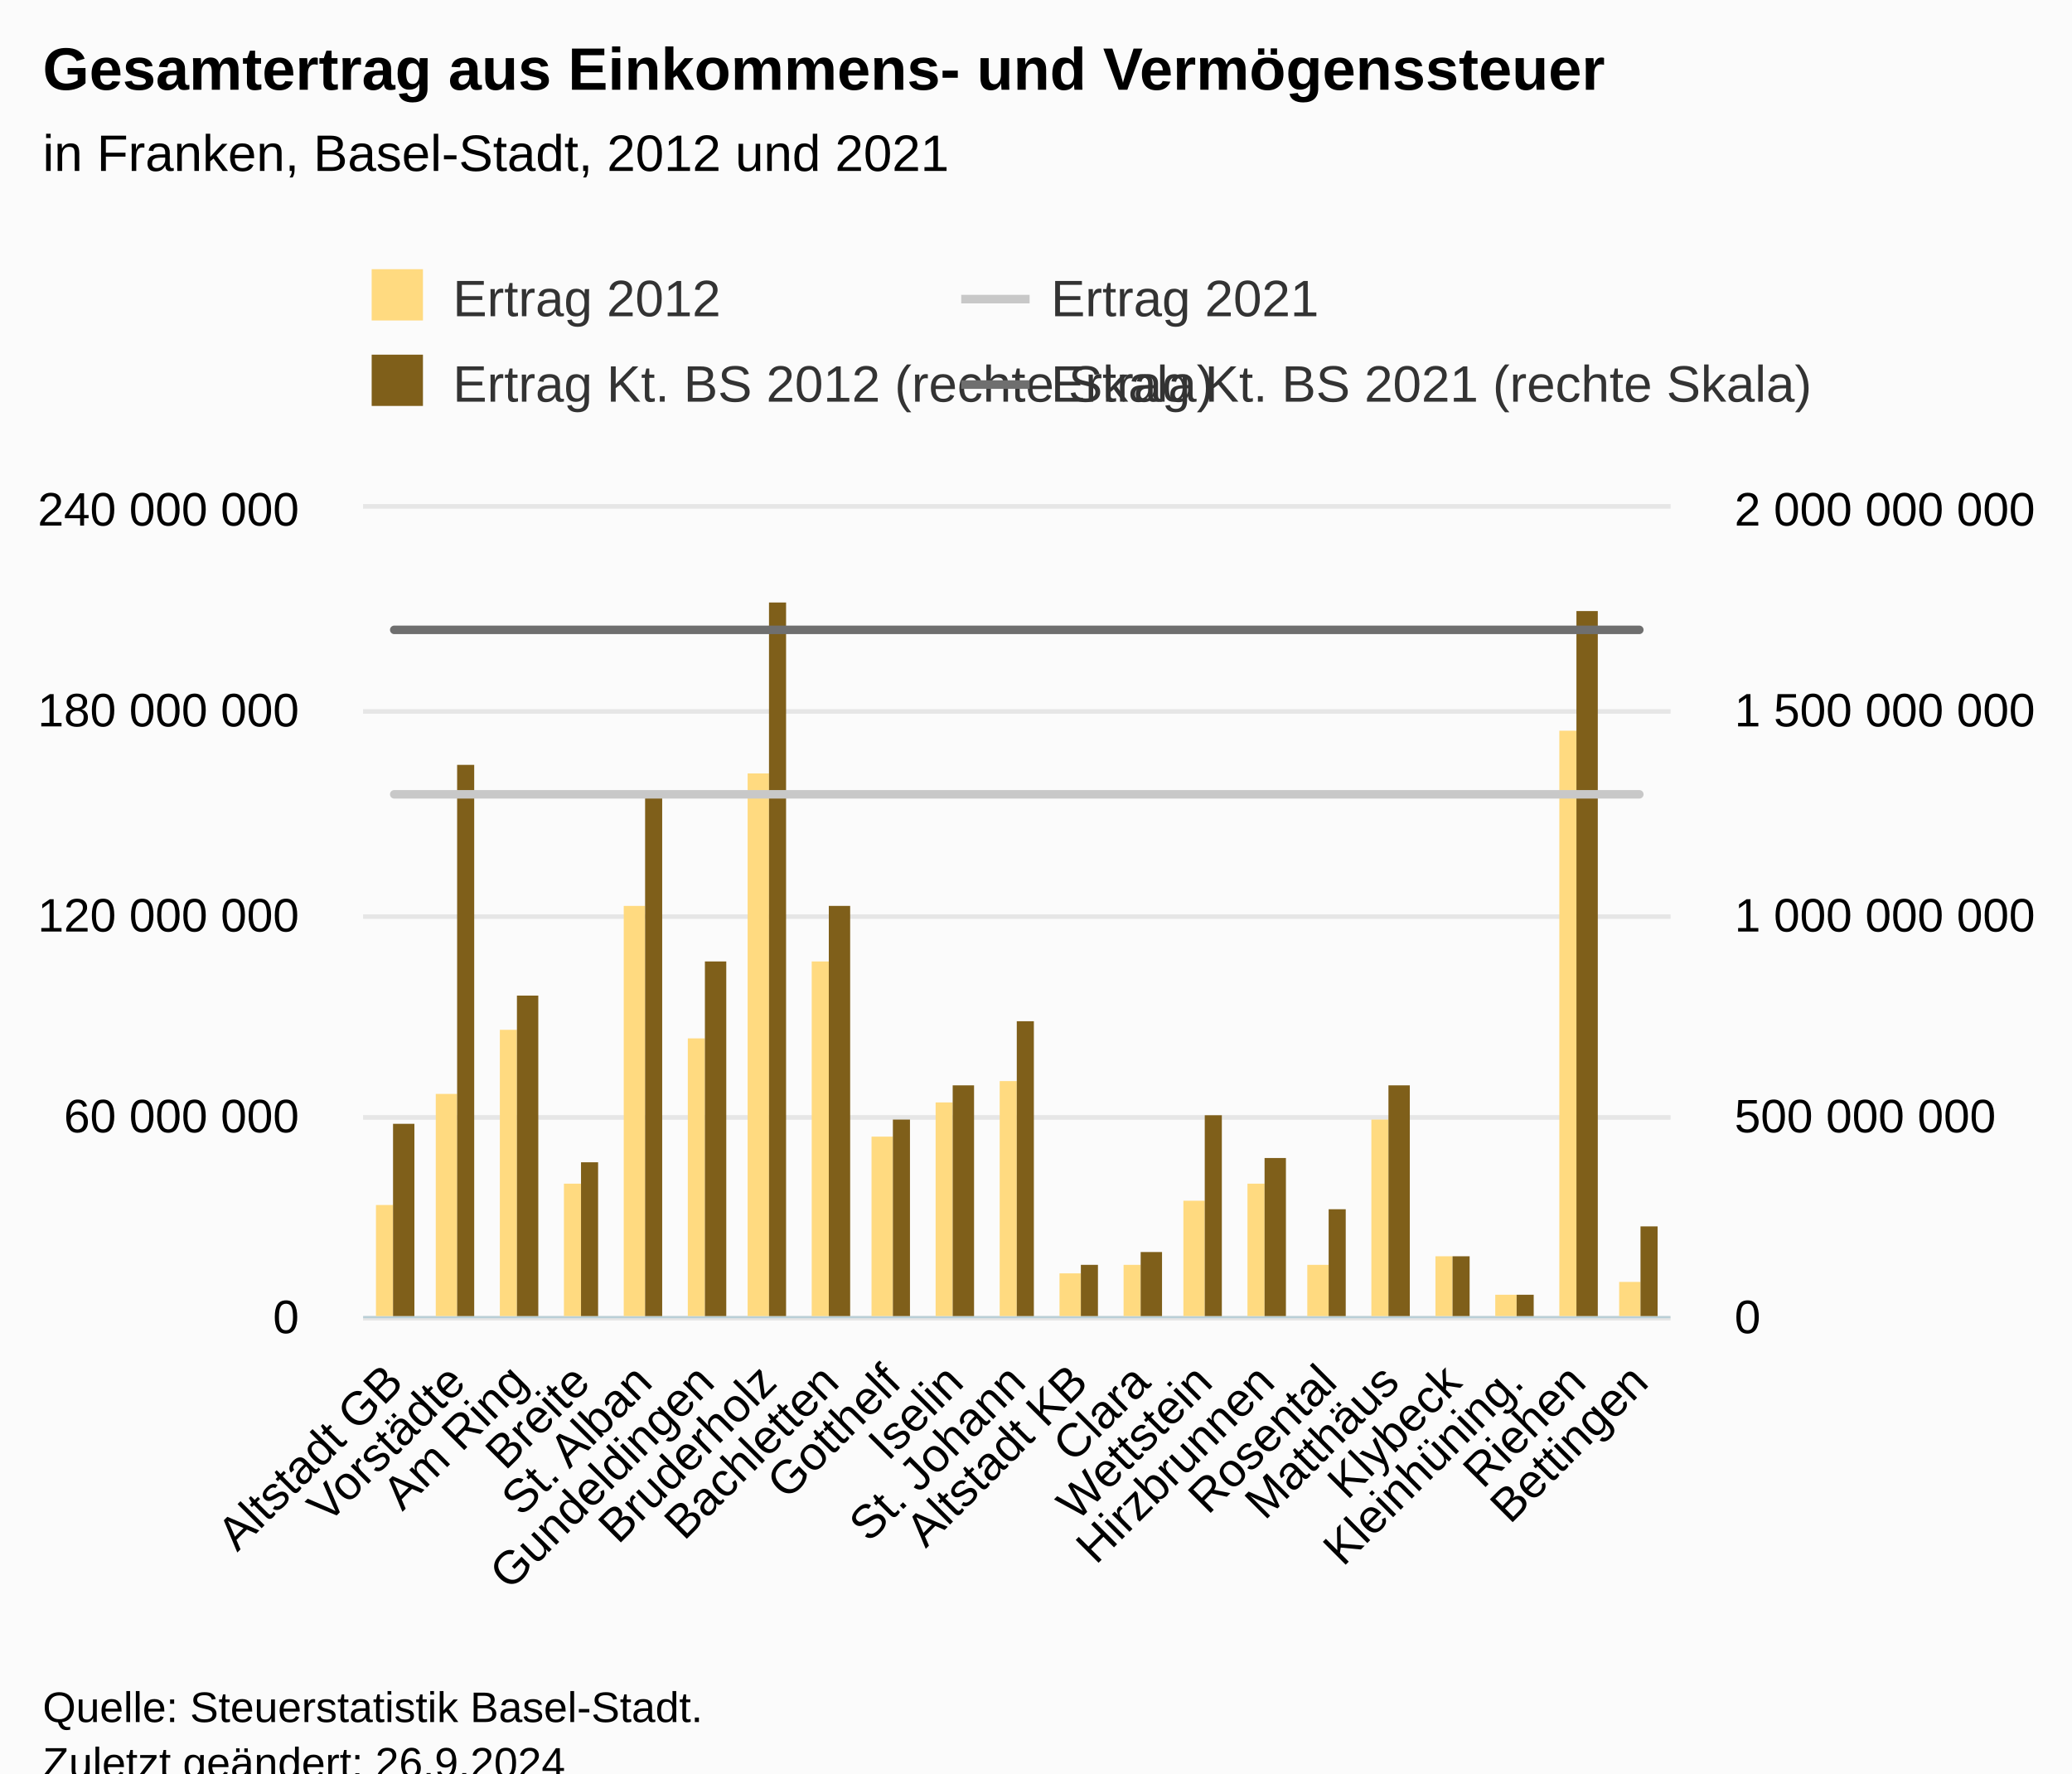
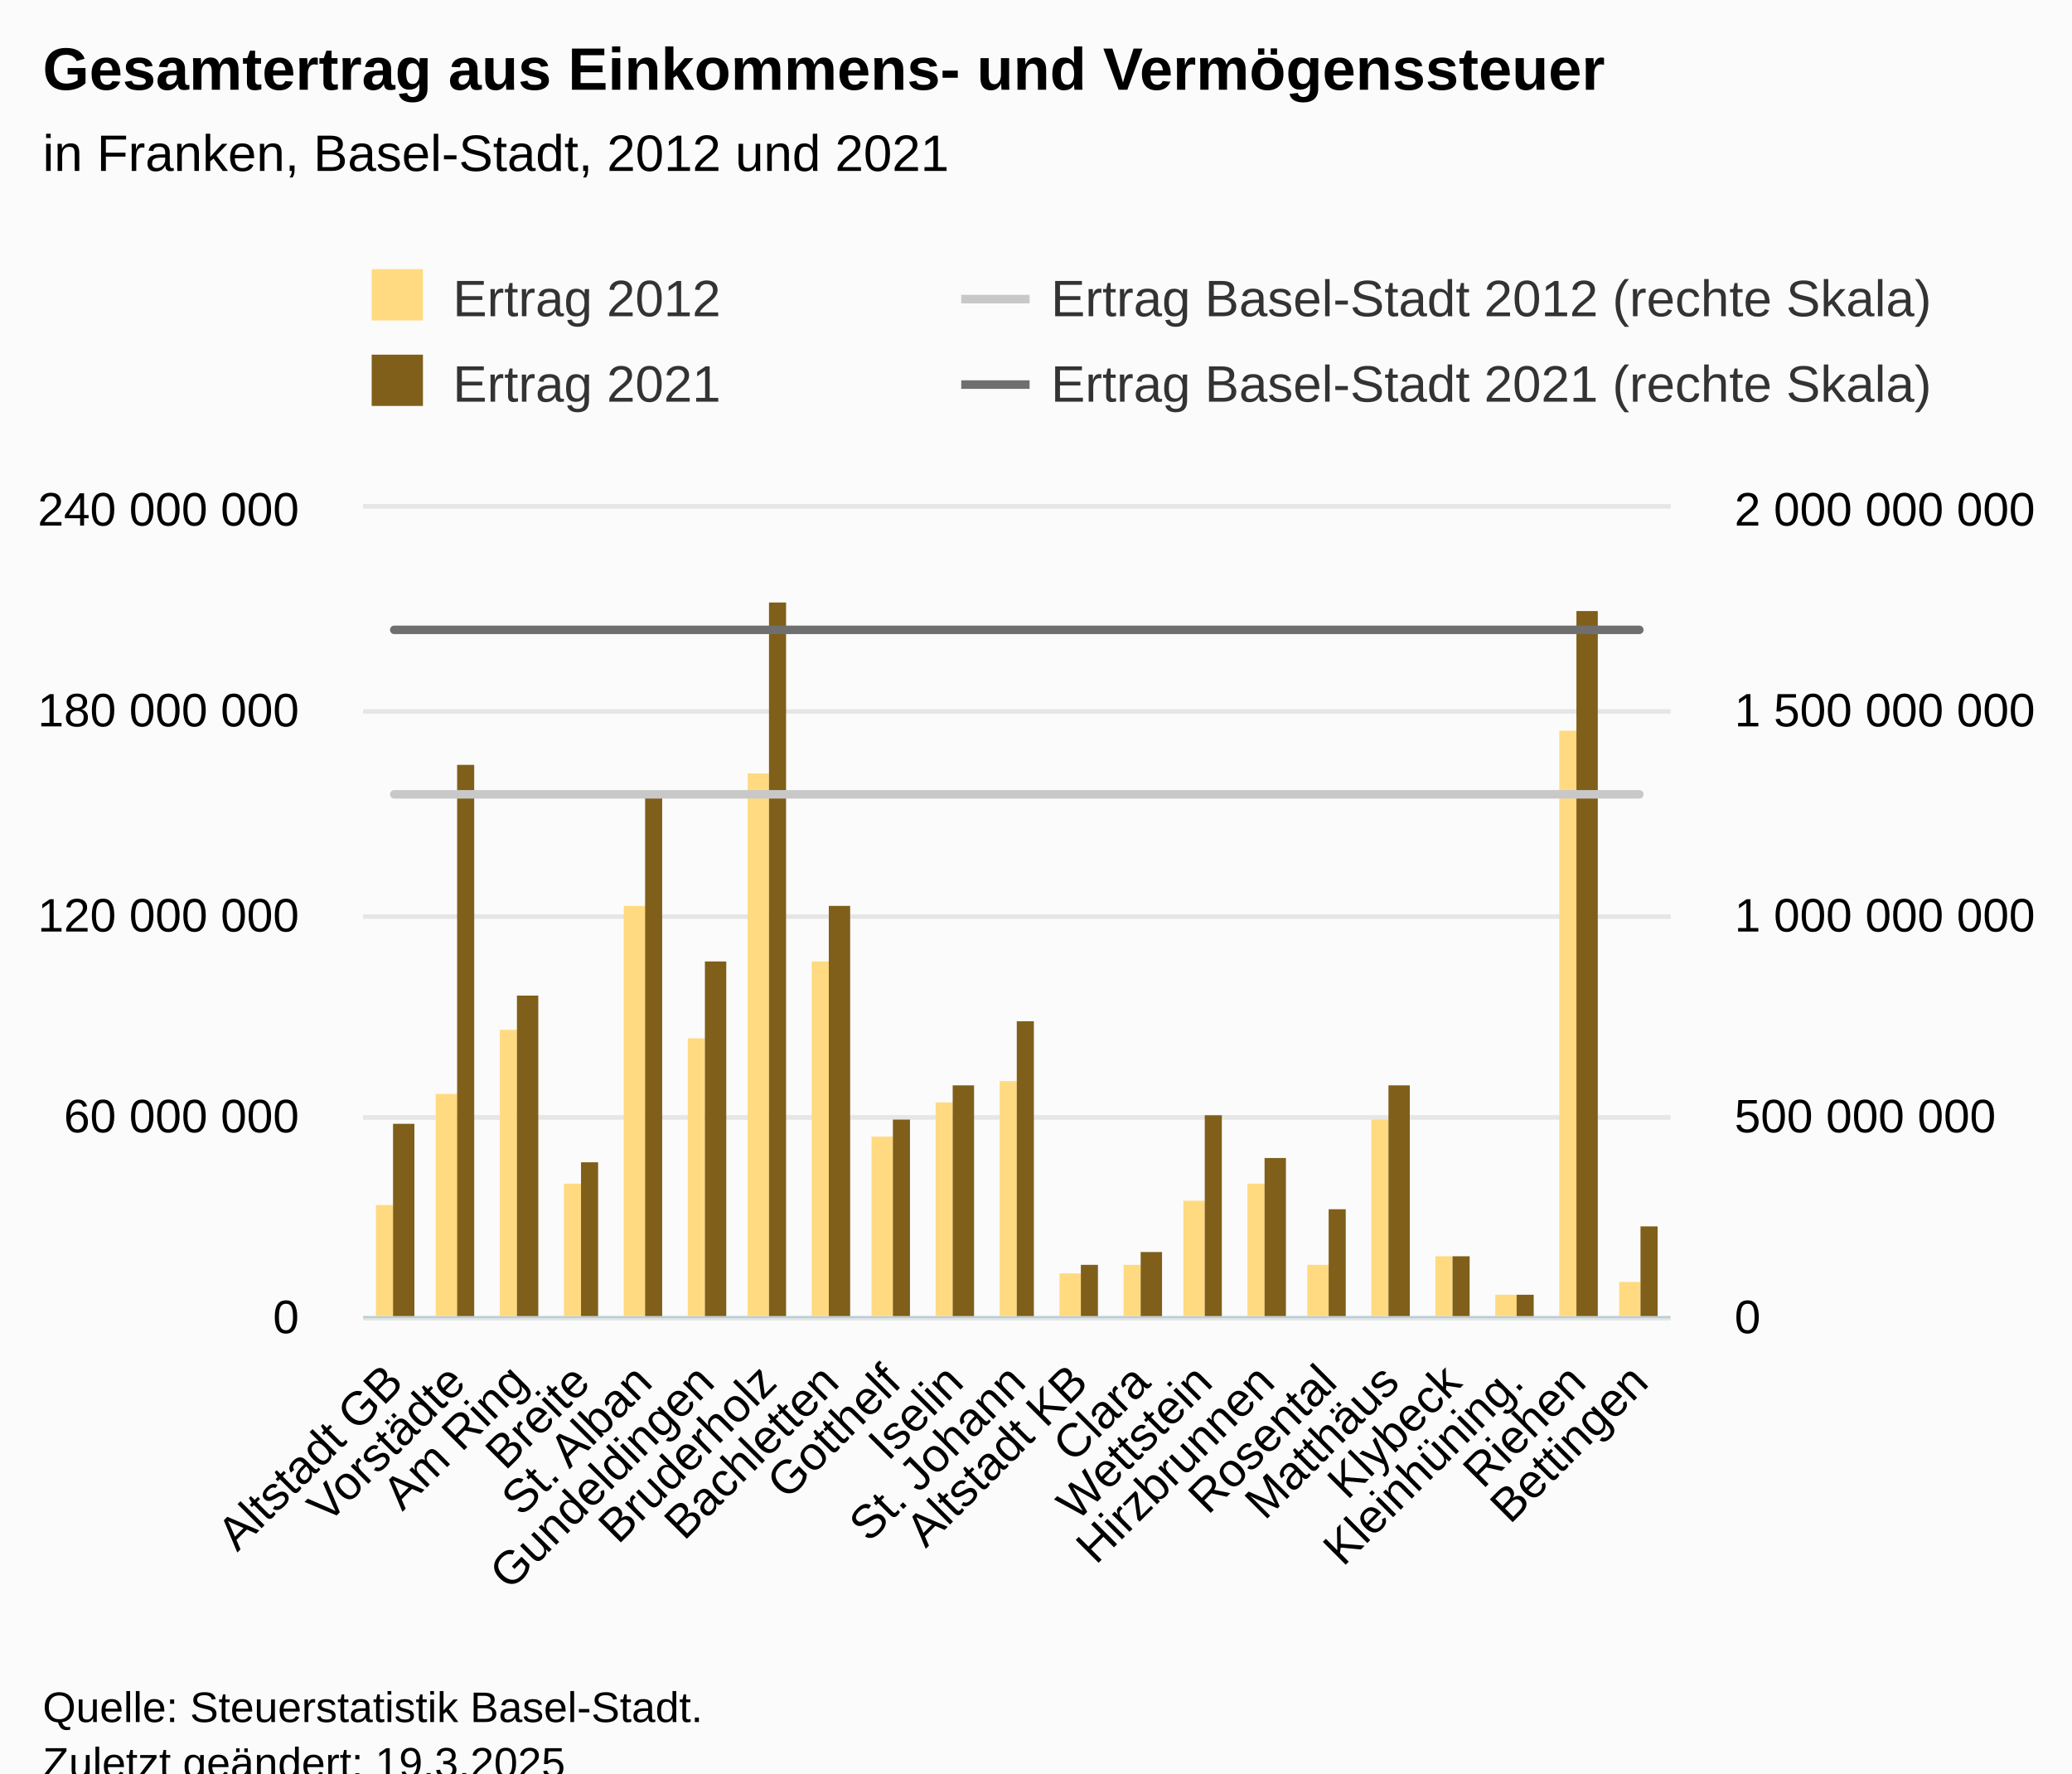
<svg xmlns="http://www.w3.org/2000/svg" version="1.1" class="highcharts-root" style="font-family:Arial;font-size:12px;" viewBox="0 0 485 415">
  <defs>
-     <clipPath id="highcharts-2rklvjs-93-">
+     <clipPath id="highcharts-04bt4ha-93-">
      <rect x="0" y="0" width="306" height="189" fill="none" />
    </clipPath>
-     <clipPath id="highcharts-2rklvjs-115-">
+     <clipPath id="highcharts-04bt4ha-115-">
      <rect x="0" y="0" width="306" height="189" fill="none" />
    </clipPath>
-     <clipPath id="highcharts-2rklvjs-158-">
+     <clipPath id="highcharts-04bt4ha-158-">
      <rect x="0" y="0" width="306" height="189" fill="none" />
    </clipPath>
-     <clipPath id="highcharts-2rklvjs-180-">
+     <clipPath id="highcharts-04bt4ha-180-">
      <rect x="85" y="119" width="306" height="189" fill="none" />
    </clipPath>
  </defs>
  <rect fill="#fbfbfb" class="highcharts-background" x="0" y="0" width="485" height="428" rx="0" ry="0" />
  <rect fill="none" class="highcharts-plot-background" x="85" y="119" width="306" height="189" />
  <g class="highcharts-pane-group" data-z-index="0" />
  <g class="highcharts-grid highcharts-xaxis-grid" data-z-index="1">
    <path fill="none" data-z-index="1" class="highcharts-grid-line" d="M 99.5 119 L 99.5 308" opacity="1" />
    <path fill="none" data-z-index="1" class="highcharts-grid-line" d="M 113.5 119 L 113.5 308" opacity="1" />
    <path fill="none" data-z-index="1" class="highcharts-grid-line" d="M 128.5 119 L 128.5 308" opacity="1" />
    <path fill="none" data-z-index="1" class="highcharts-grid-line" d="M 142.5 119 L 142.5 308" opacity="1" />
    <path fill="none" data-z-index="1" class="highcharts-grid-line" d="M 157.5 119 L 157.5 308" opacity="1" />
    <path fill="none" data-z-index="1" class="highcharts-grid-line" d="M 171.5 119 L 171.5 308" opacity="1" />
    <path fill="none" data-z-index="1" class="highcharts-grid-line" d="M 186.5 119 L 186.5 308" opacity="1" />
    <path fill="none" data-z-index="1" class="highcharts-grid-line" d="M 201.5 119 L 201.5 308" opacity="1" />
    <path fill="none" data-z-index="1" class="highcharts-grid-line" d="M 215.5 119 L 215.5 308" opacity="1" />
    <path fill="none" data-z-index="1" class="highcharts-grid-line" d="M 230.5 119 L 230.5 308" opacity="1" />
    <path fill="none" data-z-index="1" class="highcharts-grid-line" d="M 244.5 119 L 244.5 308" opacity="1" />
    <path fill="none" data-z-index="1" class="highcharts-grid-line" d="M 259.5 119 L 259.5 308" opacity="1" />
    <path fill="none" data-z-index="1" class="highcharts-grid-line" d="M 273.5 119 L 273.5 308" opacity="1" />
    <path fill="none" data-z-index="1" class="highcharts-grid-line" d="M 288.5 119 L 288.5 308" opacity="1" />
    <path fill="none" data-z-index="1" class="highcharts-grid-line" d="M 303.5 119 L 303.5 308" opacity="1" />
    <path fill="none" data-z-index="1" class="highcharts-grid-line" d="M 317.5 119 L 317.5 308" opacity="1" />
    <path fill="none" data-z-index="1" class="highcharts-grid-line" d="M 332.5 119 L 332.5 308" opacity="1" />
    <path fill="none" data-z-index="1" class="highcharts-grid-line" d="M 346.5 119 L 346.5 308" opacity="1" />
    <path fill="none" data-z-index="1" class="highcharts-grid-line" d="M 361.5 119 L 361.5 308" opacity="1" />
    <path fill="none" data-z-index="1" class="highcharts-grid-line" d="M 375.5 119 L 375.5 308" opacity="1" />
    <path fill="none" data-z-index="1" class="highcharts-grid-line" d="M 390.5 119 L 390.5 308" opacity="1" />
    <path fill="none" data-z-index="1" class="highcharts-grid-line" d="M 84.5 119 L 84.5 308" opacity="1" />
  </g>
  <g class="highcharts-grid highcharts-yaxis-grid" data-z-index="1">
    <path fill="none" stroke="#e6e6e6" stroke-width="1" data-z-index="1" class="highcharts-grid-line" d="M 85 308.5 L 391 308.5" opacity="1" />
    <path fill="none" stroke="#e6e6e6" stroke-width="1" data-z-index="1" class="highcharts-grid-line" d="M 85 261.5 L 391 261.5" opacity="1" />
    <path fill="none" stroke="#e6e6e6" stroke-width="1" data-z-index="1" class="highcharts-grid-line" d="M 85 214.5 L 391 214.5" opacity="1" />
    <path fill="none" stroke="#e6e6e6" stroke-width="1" data-z-index="1" class="highcharts-grid-line" d="M 85 166.5 L 391 166.5" opacity="1" />
    <path fill="none" stroke="#e6e6e6" stroke-width="1" data-z-index="1" class="highcharts-grid-line" d="M 85 118.5 L 391 118.5" opacity="1" />
  </g>
  <g class="highcharts-grid highcharts-yaxis-grid" data-z-index="1">
    <path fill="none" stroke="#e6e6e6" stroke-width="1" data-z-index="1" class="highcharts-grid-line" d="M 85 308.5 L 391 308.5" opacity="1" />
    <path fill="none" stroke="#e6e6e6" stroke-width="1" data-z-index="1" class="highcharts-grid-line" d="M 85 261.5 L 391 261.5" opacity="1" />
    <path fill="none" stroke="#e6e6e6" stroke-width="1" data-z-index="1" class="highcharts-grid-line" d="M 85 214.5 L 391 214.5" opacity="1" />
    <path fill="none" stroke="#e6e6e6" stroke-width="1" data-z-index="1" class="highcharts-grid-line" d="M 85 166.5 L 391 166.5" opacity="1" />
    <path fill="none" stroke="#e6e6e6" stroke-width="1" data-z-index="1" class="highcharts-grid-line" d="M 85 118.5 L 391 118.5" opacity="1" />
  </g>
  <rect fill="none" class="highcharts-plot-border" data-z-index="1" x="85" y="119" width="306" height="189" />
  <g class="highcharts-axis highcharts-xaxis" data-z-index="2">
    <path fill="none" class="highcharts-axis-line" stroke="#B9CFD7" stroke-width="0.5" data-z-index="7" d="M 85 308.25 L 391 308.25" />
  </g>
  <g class="highcharts-axis highcharts-yaxis" data-z-index="2">
    <path fill="none" class="highcharts-axis-line" data-z-index="7" d="M 85 119 L 85 308" />
  </g>
  <g class="highcharts-axis highcharts-yaxis" data-z-index="2">
    <path fill="none" class="highcharts-axis-line" data-z-index="7" d="M 391 119 L 391 308" />
  </g>
  <g class="highcharts-series-group" data-z-index="3">
-     <g class="highcharts-series highcharts-series-0 highcharts-column-series" data-z-index="0.1" opacity="1" transform="translate(85,119) scale(1 1)" clip-path="url(#highcharts-2rklvjs-115-)">
+     <g class="highcharts-series highcharts-series-0 highcharts-column-series" data-z-index="0.1" opacity="1" transform="translate(85,119) scale(1 1)" clip-path="url(#highcharts-04bt4ha-115-)">
      <rect x="3" y="163" width="4" height="27" fill="#FFDA80" opacity="1" class="highcharts-point" />
      <rect x="17" y="137" width="5" height="53" fill="#FFDA80" opacity="1" class="highcharts-point" />
      <rect x="32" y="122" width="4" height="68" fill="#FFDA80" opacity="1" class="highcharts-point" />
      <rect x="47" y="158" width="4" height="32" fill="#FFDA80" opacity="1" class="highcharts-point" />
      <rect x="61" y="93" width="5" height="97" fill="#FFDA80" opacity="1" class="highcharts-point" />
      <rect x="76" y="124" width="4" height="66" fill="#FFDA80" opacity="1" class="highcharts-point" />
      <rect x="90" y="62" width="5" height="128" fill="#FFDA80" opacity="1" class="highcharts-point" />
      <rect x="105" y="106" width="4" height="84" fill="#FFDA80" opacity="1" class="highcharts-point" />
      <rect x="119" y="147" width="5" height="43" fill="#FFDA80" opacity="1" class="highcharts-point" />
      <rect x="134" y="139" width="4" height="51" fill="#FFDA80" opacity="1" class="highcharts-point" />
      <rect x="149" y="134" width="4" height="56" fill="#FFDA80" opacity="1" class="highcharts-point" />
      <rect x="163" y="179" width="5" height="11" fill="#FFDA80" opacity="1" class="highcharts-point" />
      <rect x="178" y="177" width="4" height="13" fill="#FFDA80" opacity="1" class="highcharts-point" />
      <rect x="192" y="162" width="5" height="28" fill="#FFDA80" opacity="1" class="highcharts-point" />
      <rect x="207" y="158" width="4" height="32" fill="#FFDA80" opacity="1" class="highcharts-point" />
      <rect x="221" y="177" width="5" height="13" fill="#FFDA80" opacity="1" class="highcharts-point" />
      <rect x="236" y="143" width="4" height="47" fill="#FFDA80" opacity="1" class="highcharts-point" />
      <rect x="251" y="175" width="4" height="15" fill="#FFDA80" opacity="1" class="highcharts-point" />
      <rect x="265" y="184" width="5" height="6" fill="#FFDA80" opacity="1" class="highcharts-point" />
      <rect x="280" y="52" width="4" height="138" fill="#FFDA80" opacity="1" class="highcharts-point" />
      <rect x="294" y="181" width="5" height="9" fill="#FFDA80" opacity="1" class="highcharts-point" />
    </g>
    <g class="highcharts-markers highcharts-series-0 highcharts-column-series" data-z-index="0.1" opacity="1" transform="translate(85,119) scale(1 1)" clip-path="none" />
-     <g class="highcharts-series highcharts-series-1 highcharts-column-series" data-z-index="0.1" opacity="1" transform="translate(85,119) scale(1 1)" clip-path="url(#highcharts-2rklvjs-115-)">
+     <g class="highcharts-series highcharts-series-1 highcharts-column-series" data-z-index="0.1" opacity="1" transform="translate(85,119) scale(1 1)" clip-path="url(#highcharts-04bt4ha-115-)">
      <rect x="7" y="144" width="5" height="46" fill="#7F5F1A" opacity="1" class="highcharts-point" />
      <rect x="22" y="60" width="4" height="130" fill="#7F5F1A" opacity="1" class="highcharts-point" />
      <rect x="36" y="114" width="5" height="76" fill="#7F5F1A" opacity="1" class="highcharts-point" />
      <rect x="51" y="153" width="4" height="37" fill="#7F5F1A" opacity="1" class="highcharts-point" />
      <rect x="66" y="67" width="4" height="123" fill="#7F5F1A" opacity="1" class="highcharts-point" />
      <rect x="80" y="106" width="5" height="84" fill="#7F5F1A" opacity="1" class="highcharts-point" />
      <rect x="95" y="22" width="4" height="168" fill="#7F5F1A" opacity="1" class="highcharts-point" />
      <rect x="109" y="93" width="5" height="97" fill="#7F5F1A" opacity="1" class="highcharts-point" />
      <rect x="124" y="143" width="4" height="47" fill="#7F5F1A" opacity="1" class="highcharts-point" />
      <rect x="138" y="135" width="5" height="55" fill="#7F5F1A" opacity="1" class="highcharts-point" />
      <rect x="153" y="120" width="4" height="70" fill="#7F5F1A" opacity="1" class="highcharts-point" />
      <rect x="168" y="177" width="4" height="13" fill="#7F5F1A" opacity="1" class="highcharts-point" />
      <rect x="182" y="174" width="5" height="16" fill="#7F5F1A" opacity="1" class="highcharts-point" />
      <rect x="197" y="142" width="4" height="48" fill="#7F5F1A" opacity="1" class="highcharts-point" />
      <rect x="211" y="152" width="5" height="38" fill="#7F5F1A" opacity="1" class="highcharts-point" />
      <rect x="226" y="164" width="4" height="26" fill="#7F5F1A" opacity="1" class="highcharts-point" />
      <rect x="240" y="135" width="5" height="55" fill="#7F5F1A" opacity="1" class="highcharts-point" />
      <rect x="255" y="175" width="4" height="15" fill="#7F5F1A" opacity="1" class="highcharts-point" />
      <rect x="270" y="184" width="4" height="6" fill="#7F5F1A" opacity="1" class="highcharts-point" />
      <rect x="284" y="24" width="5" height="166" fill="#7F5F1A" opacity="1" class="highcharts-point" />
      <rect x="299" y="168" width="4" height="22" fill="#7F5F1A" opacity="1" class="highcharts-point" />
    </g>
    <g class="highcharts-markers highcharts-series-1 highcharts-column-series" data-z-index="0.1" opacity="1" transform="translate(85,119) scale(1 1)" clip-path="none" />
-     <g class="highcharts-series highcharts-series-2 highcharts-line-series" data-z-index="0.1" opacity="1" transform="translate(85,119) scale(1 1)" clip-path="url(#highcharts-2rklvjs-158-)">
+     <g class="highcharts-series highcharts-series-2 highcharts-line-series" data-z-index="0.1" opacity="1" transform="translate(85,119) scale(1 1)" clip-path="url(#highcharts-04bt4ha-158-)">
      <path fill="none" d="M 7.286 66.891 L 21.857 66.891 L 36.429 66.891 L 51 66.891 L 65.571 66.891 L 80.143 66.891 L 94.714 66.891 L 109.286 66.891 L 123.857 66.891 L 138.429 66.891 L 153 66.891 L 167.571 66.891 L 182.143 66.891 L 196.714 66.891 L 211.286 66.891 L 225.857 66.891 L 240.429 66.891 L 255 66.891 L 269.571 66.891 L 284.143 66.891 L 298.714 66.891" class="highcharts-graph" data-z-index="1" stroke="#C8C8C8" stroke-width="2" stroke-linejoin="round" stroke-linecap="round" />
    </g>
    <g class="highcharts-markers highcharts-series-2 highcharts-line-series" data-z-index="0.1" opacity="1" transform="translate(85,119) scale(1 1)" clip-path="none" />
-     <g class="highcharts-series highcharts-series-3 highcharts-line-series" data-z-index="0.1" opacity="1" transform="translate(85,119) scale(1 1)" clip-path="url(#highcharts-2rklvjs-158-)">
+     <g class="highcharts-series highcharts-series-3 highcharts-line-series" data-z-index="0.1" opacity="1" transform="translate(85,119) scale(1 1)" clip-path="url(#highcharts-04bt4ha-158-)">
      <path fill="none" d="M 7.286 28.402 L 21.857 28.402 L 36.429 28.402 L 51 28.402 L 65.571 28.402 L 80.143 28.402 L 94.714 28.402 L 109.286 28.402 L 123.857 28.402 L 138.429 28.402 L 153 28.402 L 167.571 28.402 L 182.143 28.402 L 196.714 28.402 L 211.286 28.402 L 225.857 28.402 L 240.429 28.402 L 255 28.402 L 269.571 28.402 L 284.143 28.402 L 298.714 28.402" class="highcharts-graph" data-z-index="1" stroke="#6F6F6F" stroke-width="2" stroke-linejoin="round" stroke-linecap="round" />
    </g>
    <g class="highcharts-markers highcharts-series-3 highcharts-line-series" data-z-index="0.1" opacity="1" transform="translate(85,119) scale(1 1)" clip-path="none" />
  </g>
  <text x="10" text-anchor="start" class="highcharts-title" data-z-index="4" style="color:#000000;font-size:14px;font-weight:bold;fill:#000000;" y="21">
    <tspan>Gesamtertrag aus Einkommens- und Vermögenssteuer</tspan>
  </text>
  <text x="10" text-anchor="start" class="highcharts-subtitle" data-z-index="4" style="color:#000000;font-size:12px;font-weight:normal;fill:#000000;" y="40">
    <tspan>in Franken, Basel-Stadt, 2012 und 2021</tspan>
  </text>
  <text x="10" text-anchor="start" class="highcharts-caption" data-z-index="4" style="color:#666666;fill:#666666;" y="385" />
  <g class="highcharts-legend" data-z-index="7" transform="translate(77,56)">
    <rect fill="none" class="highcharts-legend-box" rx="0" ry="0" x="0" y="0" width="276" height="51" visibility="visible" />
    <g data-z-index="1">
      <g>
        <g class="highcharts-legend-item highcharts-column-series highcharts-color-undefined highcharts-series-0" data-z-index="1" transform="translate(8,3)">
          <text x="21" style="color:#333333;cursor:pointer;font-size:12px;font-weight:normal;white-space:nowrap;fill:#333333;" text-anchor="start" data-z-index="2" y="15">
            <tspan>Ertrag 2012</tspan>
          </text>
          <rect x="2" y="4" width="12" height="12" fill="#FFDA80" class="highcharts-point" data-z-index="3" />
        </g>
        <g class="highcharts-legend-item highcharts-line-series highcharts-color-undefined highcharts-series-2" data-z-index="1" transform="translate(148,3)">
          <path fill="none" d="M 0 11 L 16 11" class="highcharts-graph" stroke="#C8C8C8" stroke-width="2" />
          <text x="21" y="15" style="color:#333333;cursor:pointer;font-size:12px;font-weight:normal;white-space:nowrap;fill:#333333;" text-anchor="start" data-z-index="2">
-             <tspan>Ertrag 2021</tspan>
+             <tspan>Ertrag Basel-Stadt 2012 (rechte Skala)</tspan>
          </text>
        </g>
        <g class="highcharts-legend-item highcharts-column-series highcharts-color-undefined highcharts-series-1" data-z-index="1" transform="translate(8,23)">
          <text x="21" y="15" style="color:#333333;cursor:pointer;font-size:12px;font-weight:normal;white-space:nowrap;fill:#333333;" text-anchor="start" data-z-index="2">
-             <tspan>Ertrag Kt. BS 2012 (rechte Skala)</tspan>
+             <tspan>Ertrag 2021</tspan>
          </text>
          <rect x="2" y="4" width="12" height="12" fill="#7F5F1A" class="highcharts-point" data-z-index="3" />
        </g>
        <g class="highcharts-legend-item highcharts-line-series highcharts-color-undefined highcharts-series-3" data-z-index="1" transform="translate(148,23)">
          <path fill="none" d="M 0 11 L 16 11" class="highcharts-graph" stroke="#6F6F6F" stroke-width="2" />
          <text x="21" y="15" style="color:#333333;cursor:pointer;font-size:12px;font-weight:normal;white-space:nowrap;fill:#333333;" text-anchor="start" data-z-index="2">
-             <tspan>Ertrag Kt. BS 2021 (rechte Skala)</tspan>
+             <tspan>Ertrag Basel-Stadt 2021 (rechte Skala)</tspan>
          </text>
        </g>
      </g>
    </g>
  </g>
  <g class="highcharts-axis-labels highcharts-xaxis-labels" data-z-index="7">
    <text x="94.878" style="color:#000000;cursor:default;font-size:11px;fill:#000000;" text-anchor="end" transform="translate(0,0) rotate(-45 94.87844 324)" y="324" opacity="1">
      <tspan>Altstadt GB</tspan>
    </text>
    <text x="109.45" style="color:#000000;cursor:default;font-size:11px;fill:#000000;" text-anchor="end" transform="translate(0,0) rotate(-45 109.4499 324)" y="324" opacity="1">Vorstädte</text>
    <text x="124.021" style="color:#000000;cursor:default;font-size:11px;fill:#000000;" text-anchor="end" transform="translate(0,0) rotate(-45 124.0213 324)" y="324" opacity="1">
      <tspan>Am Ring</tspan>
    </text>
    <text x="138.593" style="color:#000000;cursor:default;font-size:11px;fill:#000000;" text-anchor="end" transform="translate(0,0) rotate(-45 138.5927 324)" y="324" opacity="1">Breite</text>
    <text x="153.164" style="color:#000000;cursor:default;font-size:11px;fill:#000000;" text-anchor="end" transform="translate(0,0) rotate(-45 153.1642 324)" y="324" opacity="1">
      <tspan>St. Alban</tspan>
    </text>
    <text x="167.736" style="color:#000000;cursor:default;font-size:11px;fill:#000000;" text-anchor="end" transform="translate(0,0) rotate(-45 167.7356 324)" y="324" opacity="1">Gundeldingen</text>
    <text x="182.307" style="color:#000000;cursor:default;font-size:11px;fill:#000000;" text-anchor="end" transform="translate(0,0) rotate(-45 182.307 324)" y="324" opacity="1">Bruderholz</text>
    <text x="196.878" style="color:#000000;cursor:default;font-size:11px;fill:#000000;" text-anchor="end" transform="translate(0,0) rotate(-45 196.8784 324)" y="324" opacity="1">Bachletten</text>
    <text x="211.45" style="color:#000000;cursor:default;font-size:11px;fill:#000000;" text-anchor="end" transform="translate(0,0) rotate(-45 211.4499 324)" y="324" opacity="1">Gotthelf</text>
    <text x="226.021" style="color:#000000;cursor:default;font-size:11px;fill:#000000;" text-anchor="end" transform="translate(0,0) rotate(-45 226.0213 324)" y="324" opacity="1">Iselin</text>
    <text x="240.593" style="color:#000000;cursor:default;font-size:11px;fill:#000000;" text-anchor="end" transform="translate(0,0) rotate(-45 240.5927 324)" y="324" opacity="1">
      <tspan>St. Johann</tspan>
    </text>
    <text x="255.164" style="color:#000000;cursor:default;font-size:11px;fill:#000000;" text-anchor="end" transform="translate(0,0) rotate(-45 255.1642 324)" y="324" opacity="1">
      <tspan>Altstadt KB</tspan>
    </text>
    <text x="269.736" style="color:#000000;cursor:default;font-size:11px;fill:#000000;" text-anchor="end" transform="translate(0,0) rotate(-45 269.7356 324)" y="324" opacity="1">Clara</text>
    <text x="284.307" style="color:#000000;cursor:default;font-size:11px;fill:#000000;" text-anchor="end" transform="translate(0,0) rotate(-45 284.307 324)" y="324" opacity="1">Wettstein</text>
    <text x="298.878" style="color:#000000;cursor:default;font-size:11px;fill:#000000;" text-anchor="end" transform="translate(0,0) rotate(-45 298.8784 324)" y="324" opacity="1">Hirzbrunnen</text>
    <text x="313.45" style="color:#000000;cursor:default;font-size:11px;fill:#000000;" text-anchor="end" transform="translate(0,0) rotate(-45 313.4499 324)" y="324" opacity="1">Rosental</text>
    <text x="328.021" style="color:#000000;cursor:default;font-size:11px;fill:#000000;" text-anchor="end" transform="translate(0,0) rotate(-45 328.0213 324)" y="324" opacity="1">Matthäus</text>
    <text x="342.593" style="color:#000000;cursor:default;font-size:11px;fill:#000000;" text-anchor="end" transform="translate(0,0) rotate(-45 342.5927 324)" y="324" opacity="1">Klybeck</text>
    <text x="357.164" style="color:#000000;cursor:default;font-size:11px;fill:#000000;" text-anchor="end" transform="translate(0,0) rotate(-45 357.1642 324)" y="324" opacity="1">Kleinhüning.</text>
    <text x="371.736" style="color:#000000;cursor:default;font-size:11px;fill:#000000;" text-anchor="end" transform="translate(0,0) rotate(-45 371.7356 324)" y="324" opacity="1">Riehen</text>
    <text x="386.307" style="color:#000000;cursor:default;font-size:11px;fill:#000000;" text-anchor="end" transform="translate(0,0) rotate(-45 386.307 324)" y="324" opacity="1">Bettingen</text>
  </g>
  <g class="highcharts-axis-labels highcharts-yaxis-labels" data-z-index="7">
    <text x="70" style="color:black;cursor:default;font-size:11px;fill:black;" text-anchor="end" transform="translate(0,0)" y="312" opacity="1">0</text>
    <text x="70" style="color:black;cursor:default;font-size:11px;fill:black;" text-anchor="end" transform="translate(0,0)" y="265" opacity="1">
      <tspan>60 000 000</tspan>
    </text>
    <text x="70" style="color:black;cursor:default;font-size:11px;fill:black;" text-anchor="end" transform="translate(0,0)" y="218" opacity="1">
      <tspan>120 000 000</tspan>
    </text>
    <text x="70" style="color:black;cursor:default;font-size:11px;fill:black;" text-anchor="end" transform="translate(0,0)" y="170" opacity="1">
      <tspan>180 000 000</tspan>
    </text>
    <text x="70" style="color:black;cursor:default;font-size:11px;fill:black;" text-anchor="end" transform="translate(0,0)" y="123" opacity="1">
      <tspan>240 000 000</tspan>
    </text>
  </g>
  <g class="highcharts-axis-labels highcharts-yaxis-labels" data-z-index="7">
    <text x="406" style="color:black;cursor:default;font-size:11px;fill:black;" text-anchor="start" transform="translate(0,0)" y="312" opacity="1">0</text>
    <text x="406" style="color:black;cursor:default;font-size:11px;fill:black;" text-anchor="start" transform="translate(0,0)" y="265" opacity="1">
      <tspan>500 000 000</tspan>
    </text>
    <text x="406" style="color:black;cursor:default;font-size:11px;fill:black;" text-anchor="start" transform="translate(0,0)" y="218" opacity="1">
      <tspan>1 000 000 000</tspan>
    </text>
    <text x="406" style="color:black;cursor:default;font-size:11px;fill:black;" text-anchor="start" transform="translate(0,0)" y="170" opacity="1">
      <tspan>1 500 000 000</tspan>
    </text>
    <text x="406" style="color:black;cursor:default;font-size:11px;fill:black;" text-anchor="start" transform="translate(0,0)" y="123" opacity="1">
      <tspan>2 000 000 000</tspan>
    </text>
  </g>
  <text x="10" class="highcharts-credits" text-anchor="start" data-z-index="8" style="cursor:default;color:#000000;font-size:10px;fill:#000000;" y="403">
    <tspan>Quelle: Steuerstatistik Basel-Stadt.</tspan>
-     <tspan x="10" dy="13">Zuletzt geändert: 26.9.2024</tspan>
+     <tspan x="10" dy="13">Zuletzt geändert: 19.3.2025</tspan>
  </text>
-   <g class="highcharts-control-points" data-z-index="99" clip-path="url(#highcharts-2rklvjs-180-)" />
+   <g class="highcharts-control-points" data-z-index="99" clip-path="url(#highcharts-04bt4ha-180-)" />
</svg>
